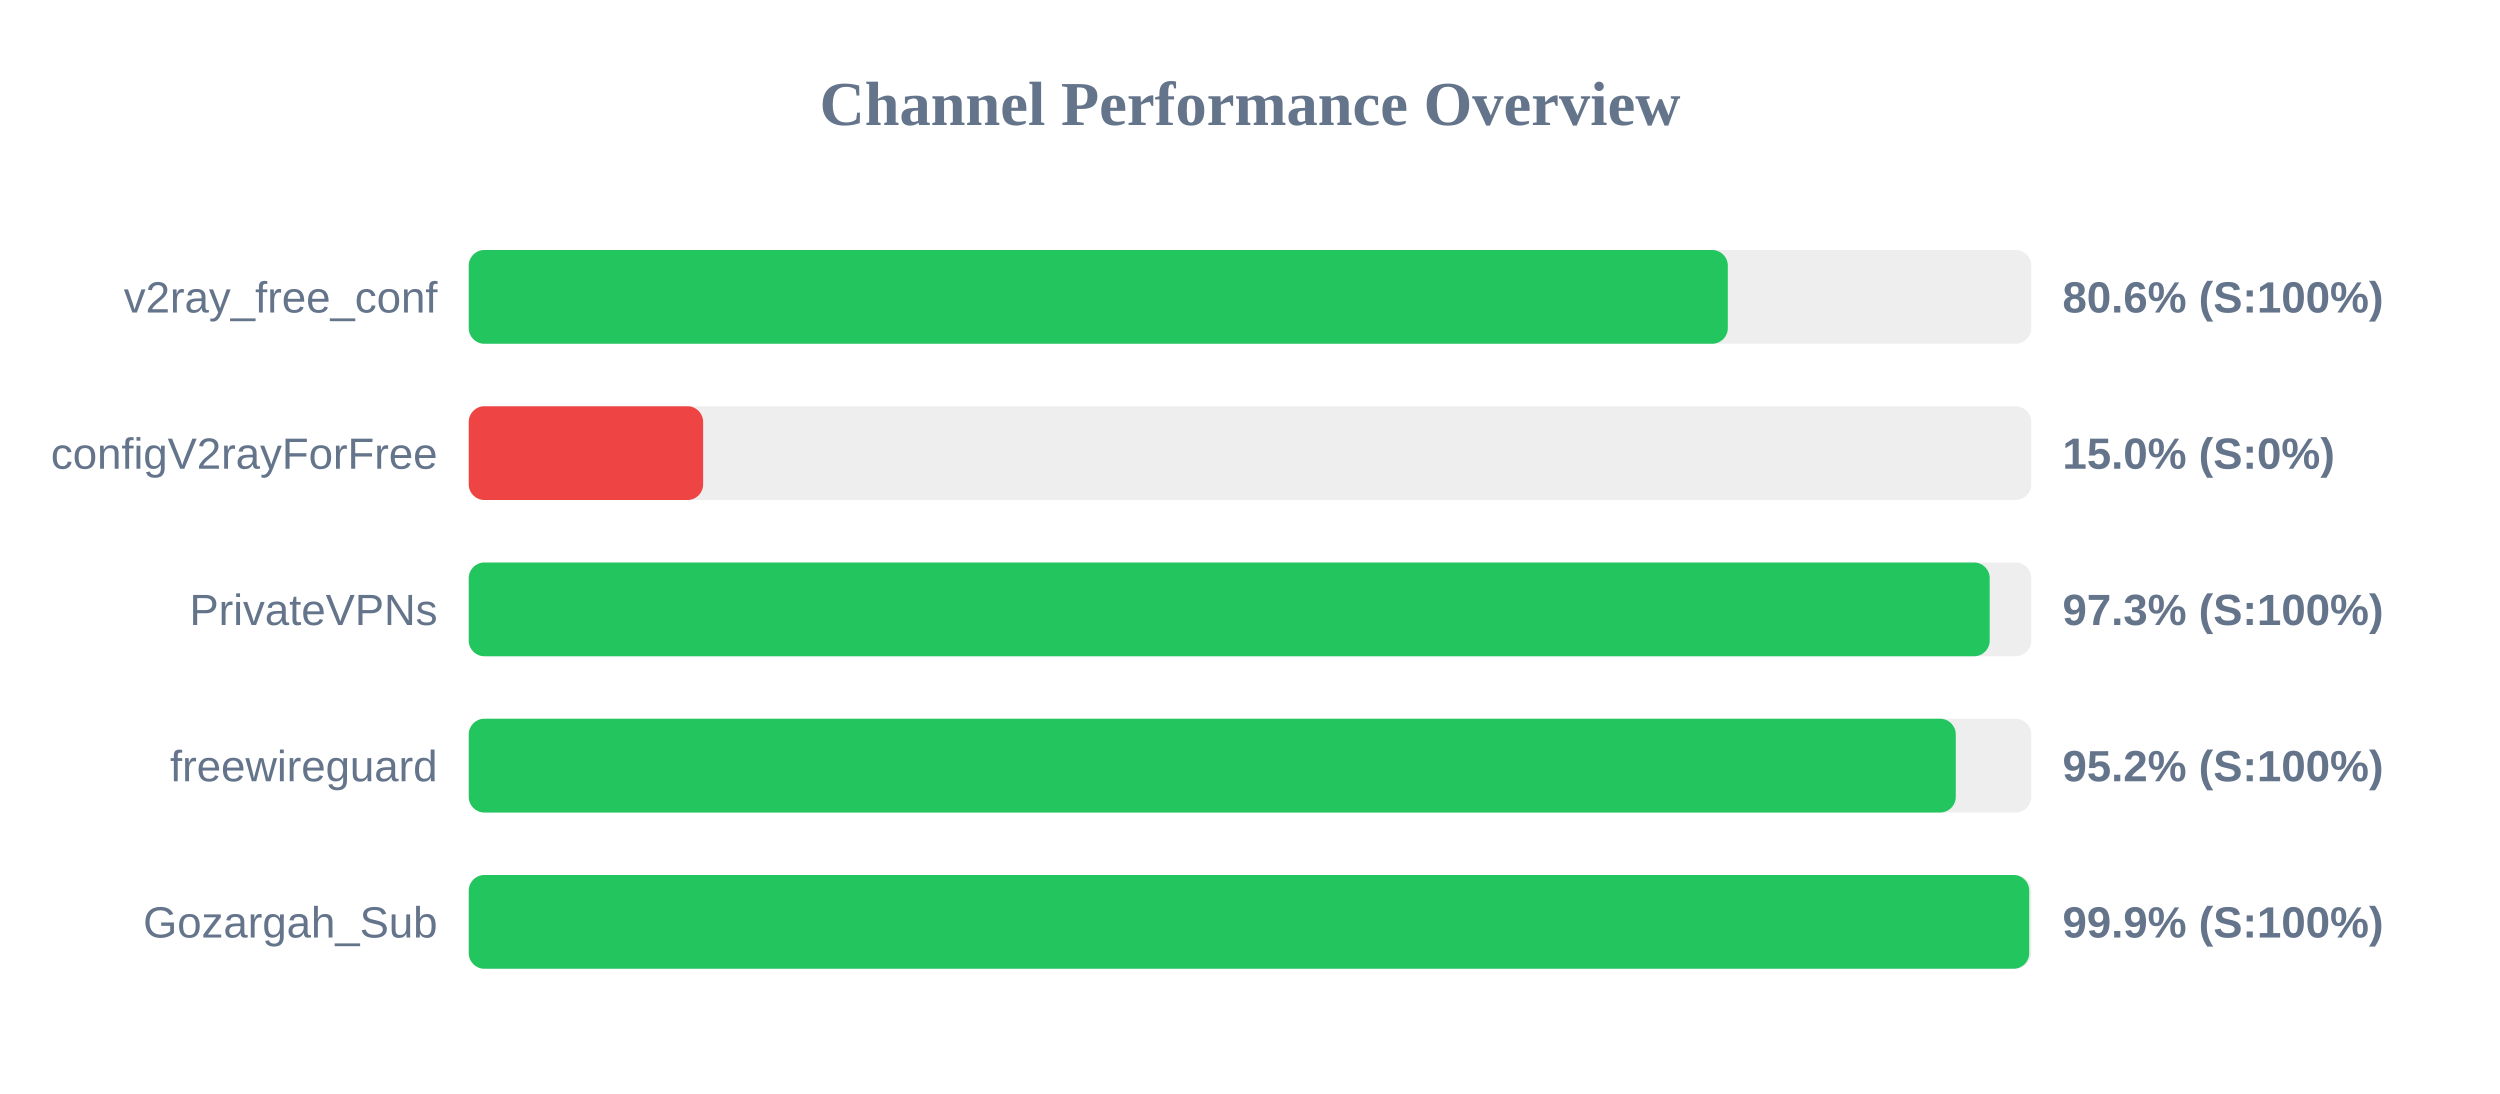
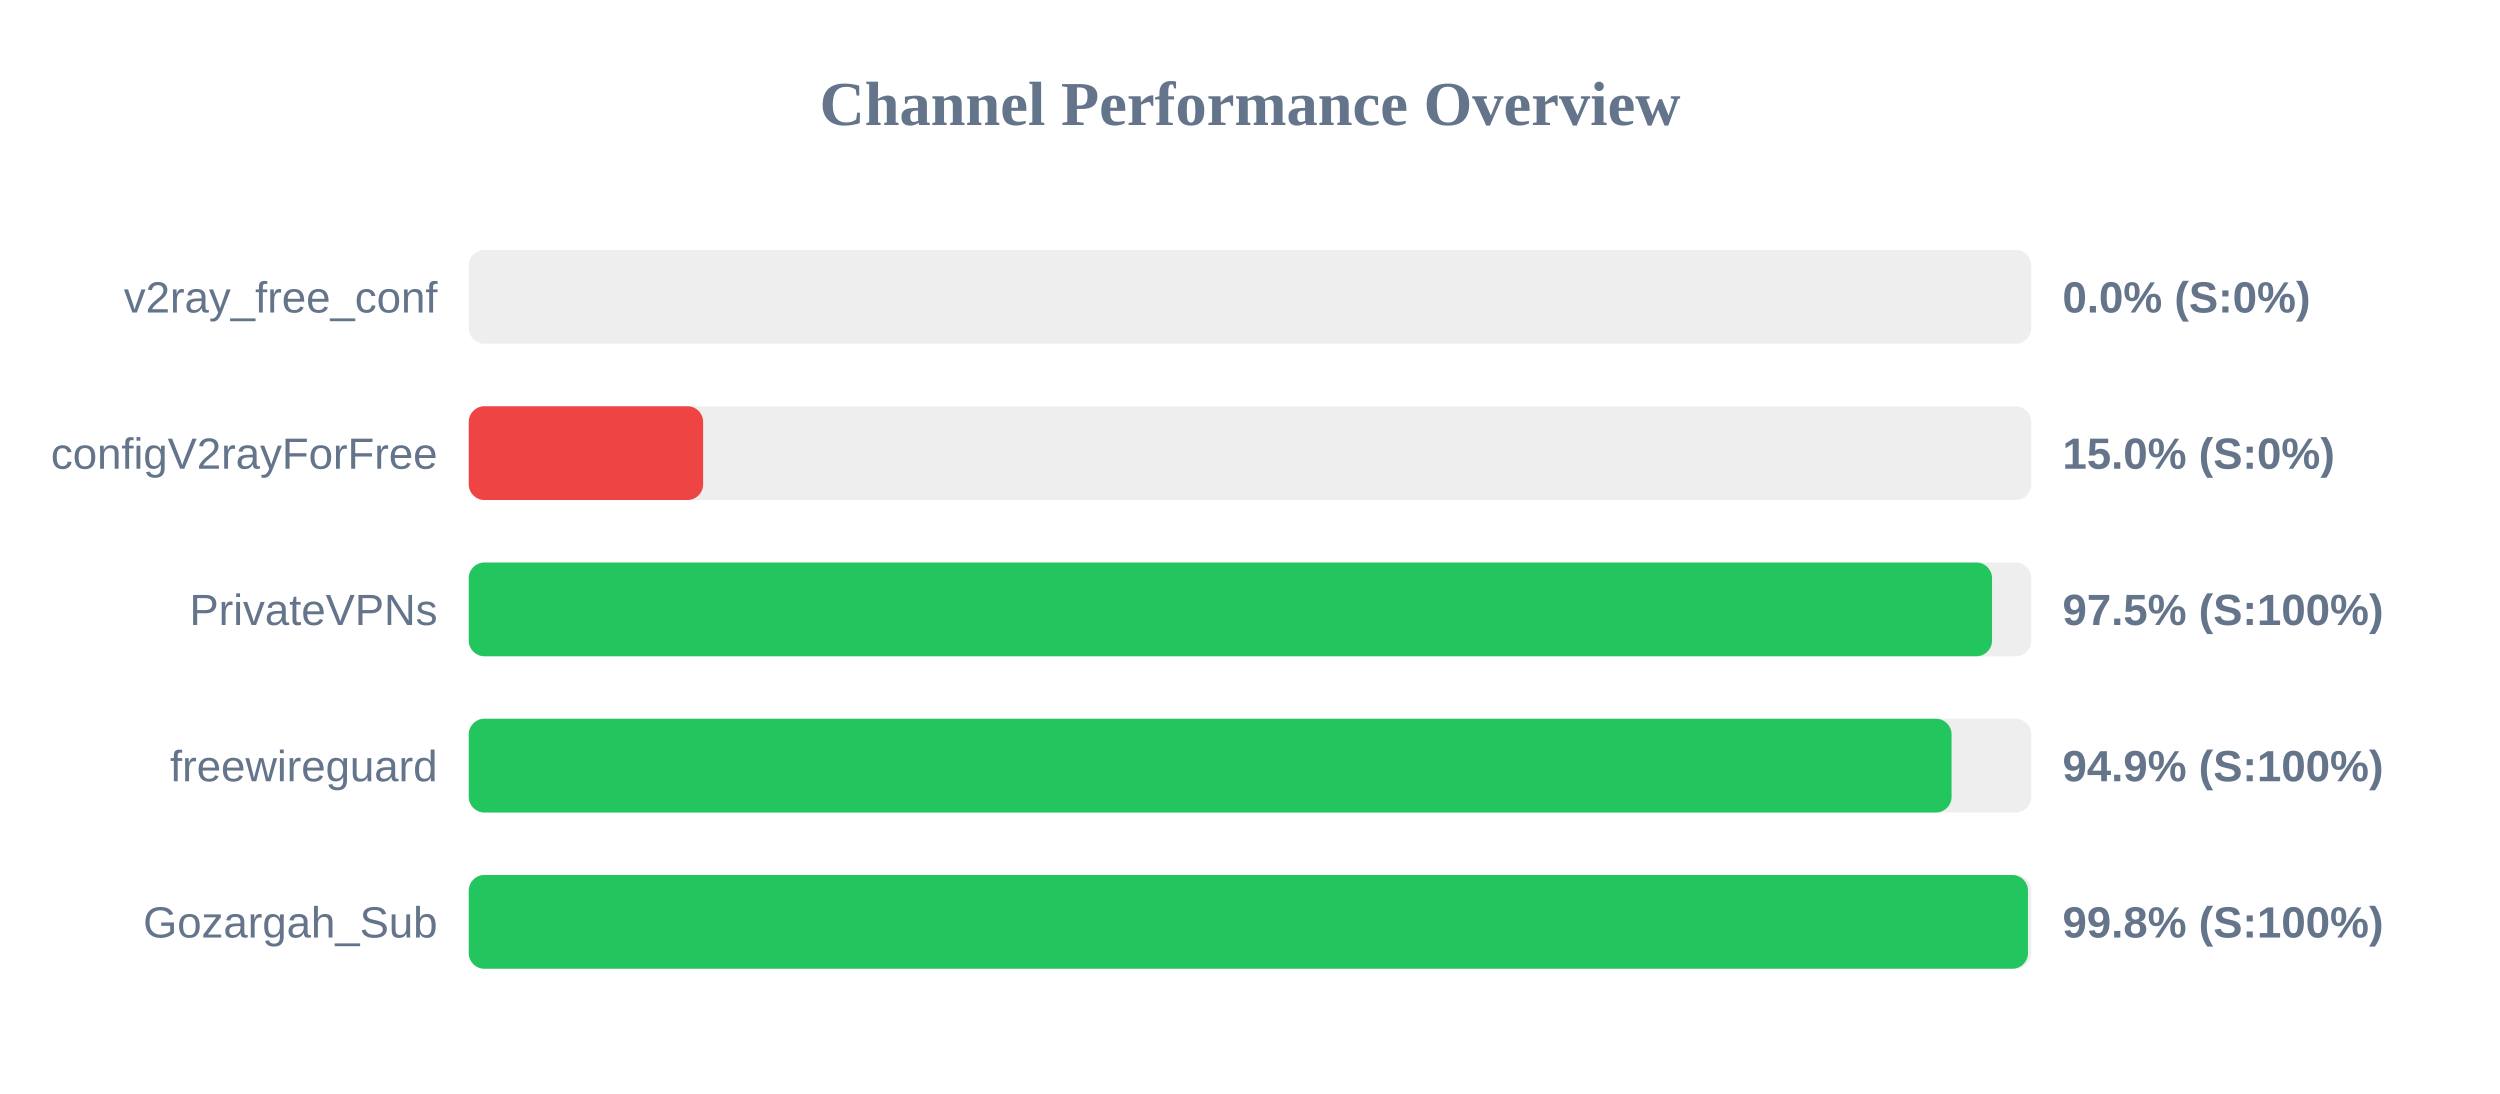
<svg xmlns="http://www.w3.org/2000/svg" width="800" height="350" version="1.1">
  <style>
        .row { font: 14px Arial; fill: #64748b; }
        .score { font: bold 14px Arial; fill: #64748b; }
    </style>
  <text x="400" y="40" text-anchor="middle" font-size="20px" font-weight="bold" fill="#64748b">Channel Performance Overview</text>
  <rect x="150" y="80" width="500" height="30" fill="#eee" rx="5" />
-   <rect x="150" y="80" width="402.9" height="30" fill="#22c55e" rx="5" />
+   <rect x="150" y="80" width="0.0" height="30" fill="#ef4444" rx="5" />
  <text x="140" y="100" text-anchor="end" class="row">v2ray_free_conf</text>
-   <text x="660" y="100" text-anchor="start" class="score">80.6% (S:100%)</text>
+   <text x="660" y="100" text-anchor="start" class="score">0.0% (S:0%)</text>
  <rect x="150" y="130" width="500" height="30" fill="#eee" rx="5" />
  <rect x="150" y="130" width="75.0" height="30" fill="#ef4444" rx="5" />
  <text x="140" y="150" text-anchor="end" class="row">configV2rayForFree</text>
  <text x="660" y="150" text-anchor="start" class="score">15.0% (S:0%)</text>
  <rect x="150" y="180" width="500" height="30" fill="#eee" rx="5" />
-   <rect x="150" y="180" width="486.7" height="30" fill="#22c55e" rx="5" />
+   <rect x="150" y="180" width="487.45" height="30" fill="#22c55e" rx="5" />
  <text x="140" y="200" text-anchor="end" class="row">PrivateVPNs</text>
-   <text x="660" y="200" text-anchor="start" class="score">97.3% (S:100%)</text>
+   <text x="660" y="200" text-anchor="start" class="score">97.5% (S:100%)</text>
  <rect x="150" y="230" width="500" height="30" fill="#eee" rx="5" />
-   <rect x="150" y="230" width="475.85" height="30" fill="#22c55e" rx="5" />
+   <rect x="150" y="230" width="474.5" height="30" fill="#22c55e" rx="5" />
  <text x="140" y="250" text-anchor="end" class="row">freewireguard</text>
-   <text x="660" y="250" text-anchor="start" class="score">95.2% (S:100%)</text>
+   <text x="660" y="250" text-anchor="start" class="score">94.9% (S:100%)</text>
  <rect x="150" y="280" width="500" height="30" fill="#eee" rx="5" />
-   <rect x="150" y="280" width="499.35" height="30" fill="#22c55e" rx="5" />
+   <rect x="150" y="280" width="498.95" height="30" fill="#22c55e" rx="5" />
  <text x="140" y="300" text-anchor="end" class="row">Gozargah_Sub</text>
-   <text x="660" y="300" text-anchor="start" class="score">99.9% (S:100%)</text>
+   <text x="660" y="300" text-anchor="start" class="score">99.8% (S:100%)</text>
</svg>
